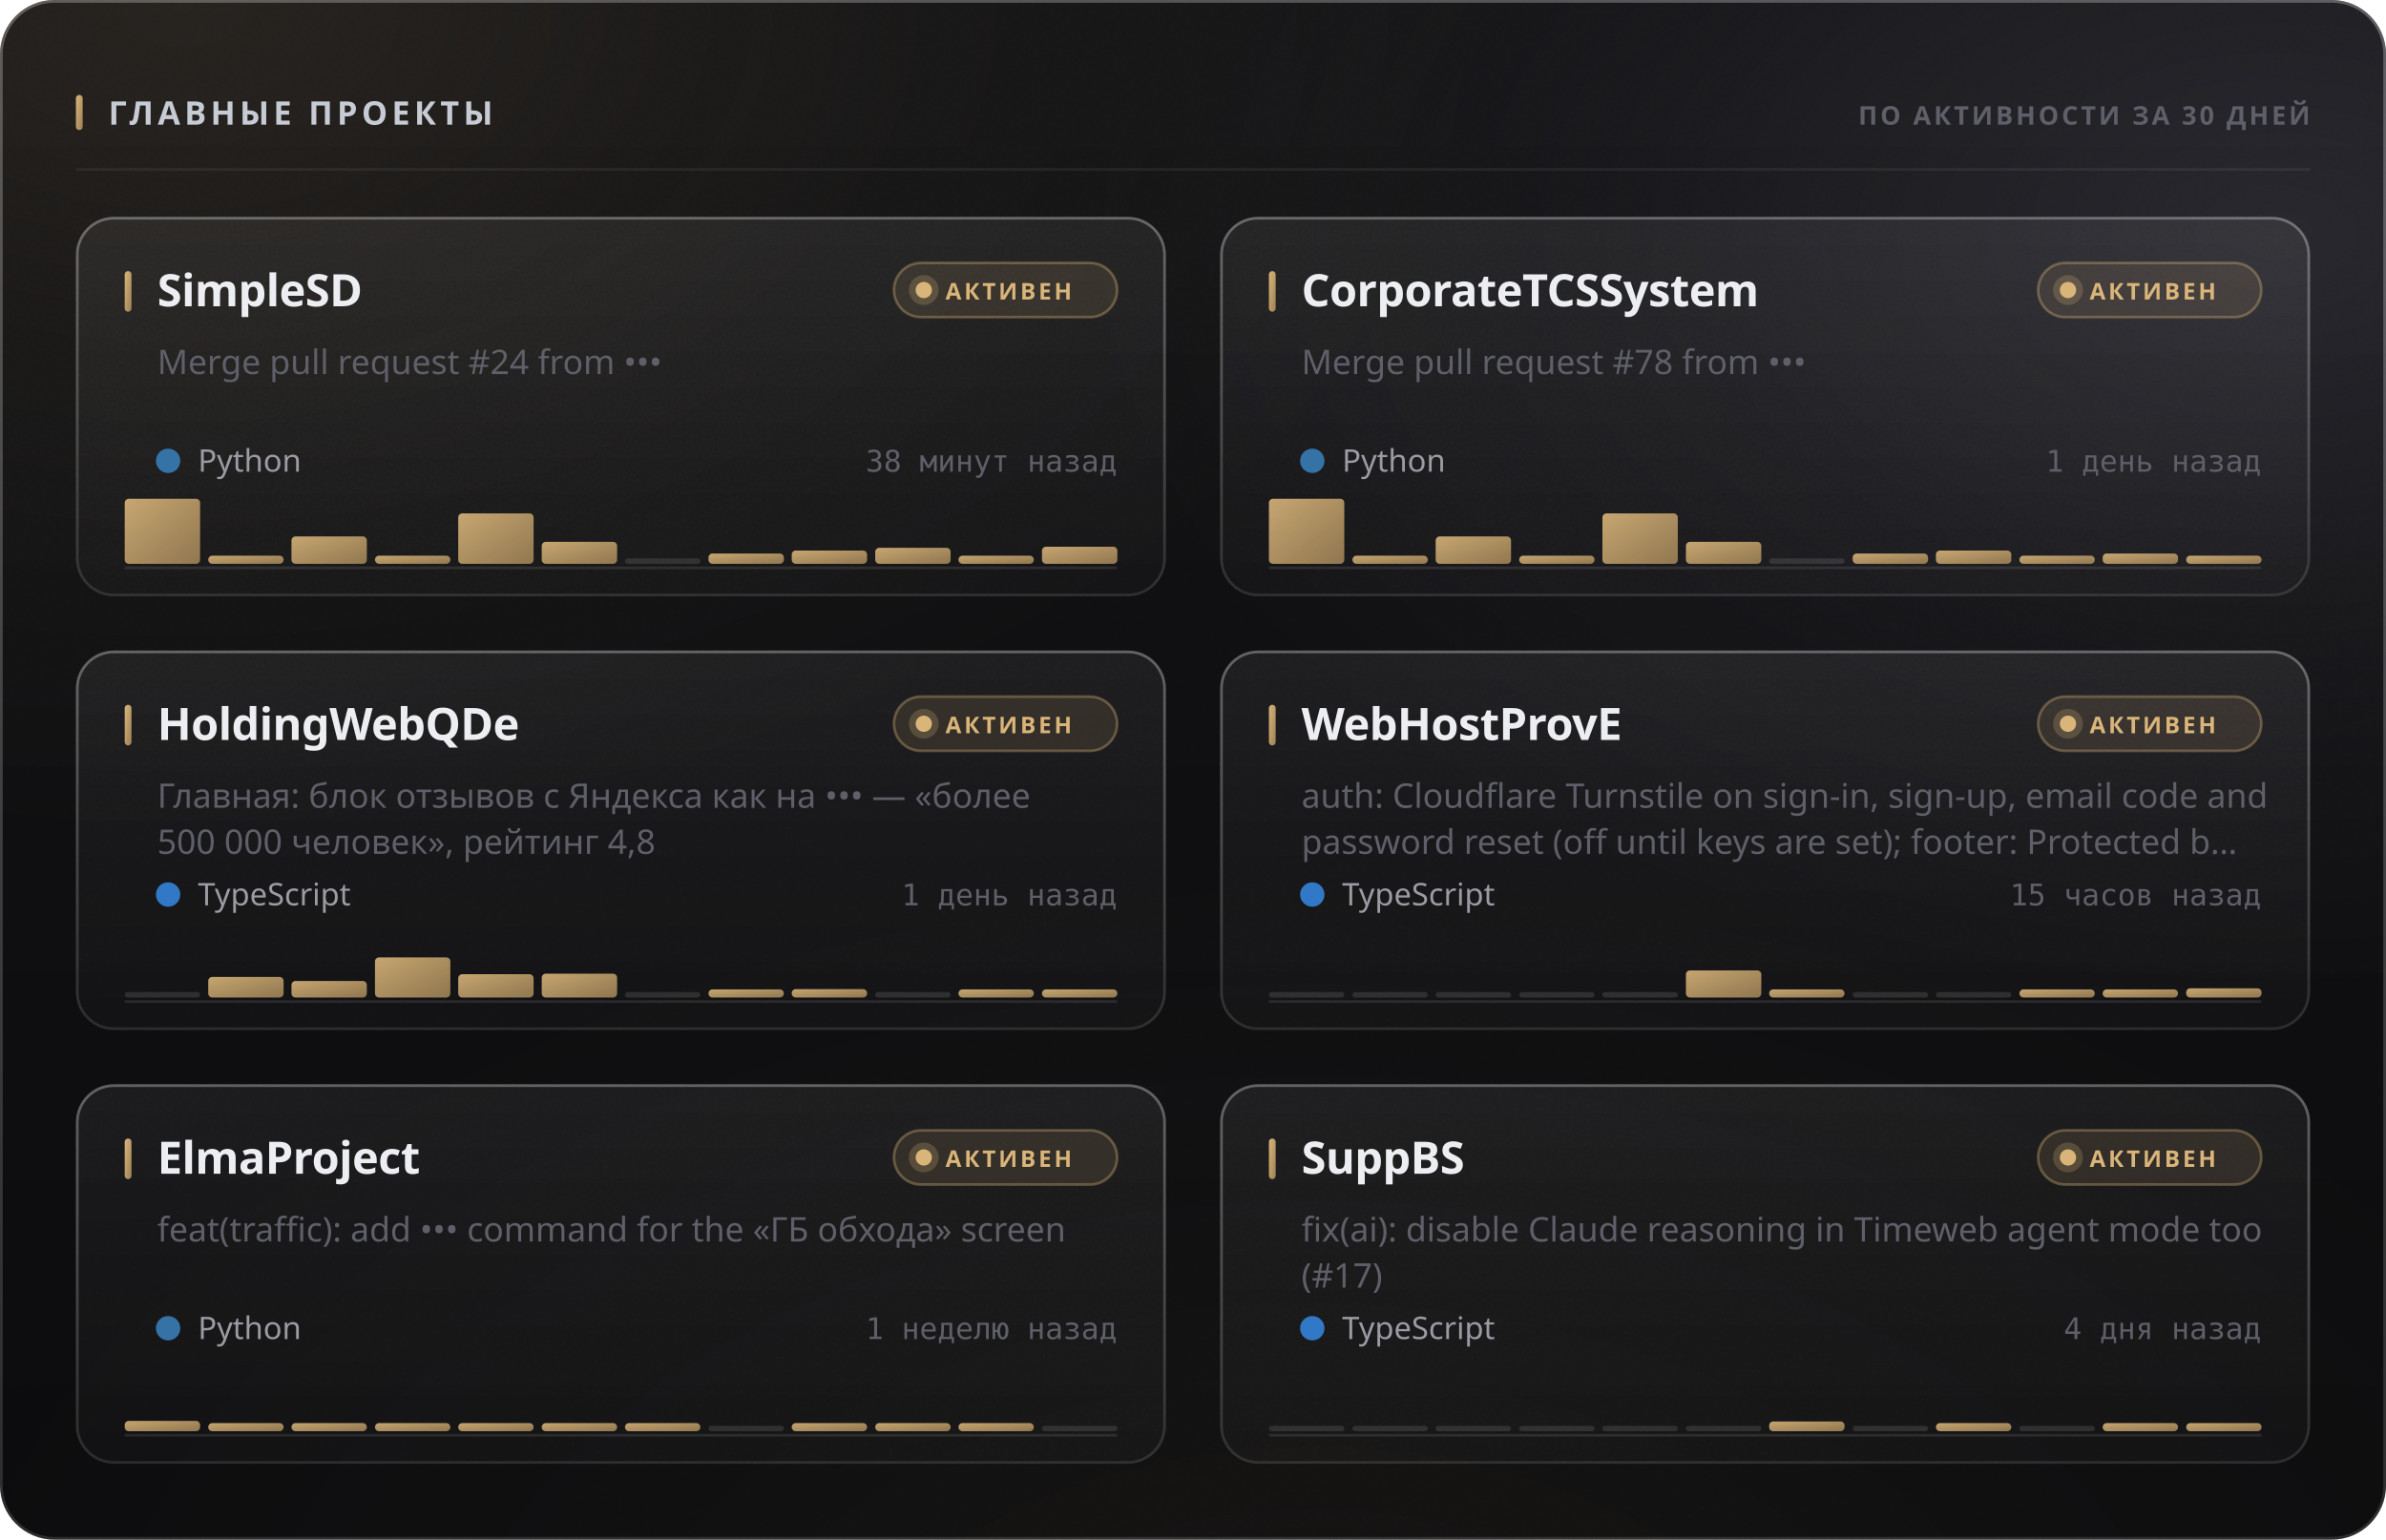
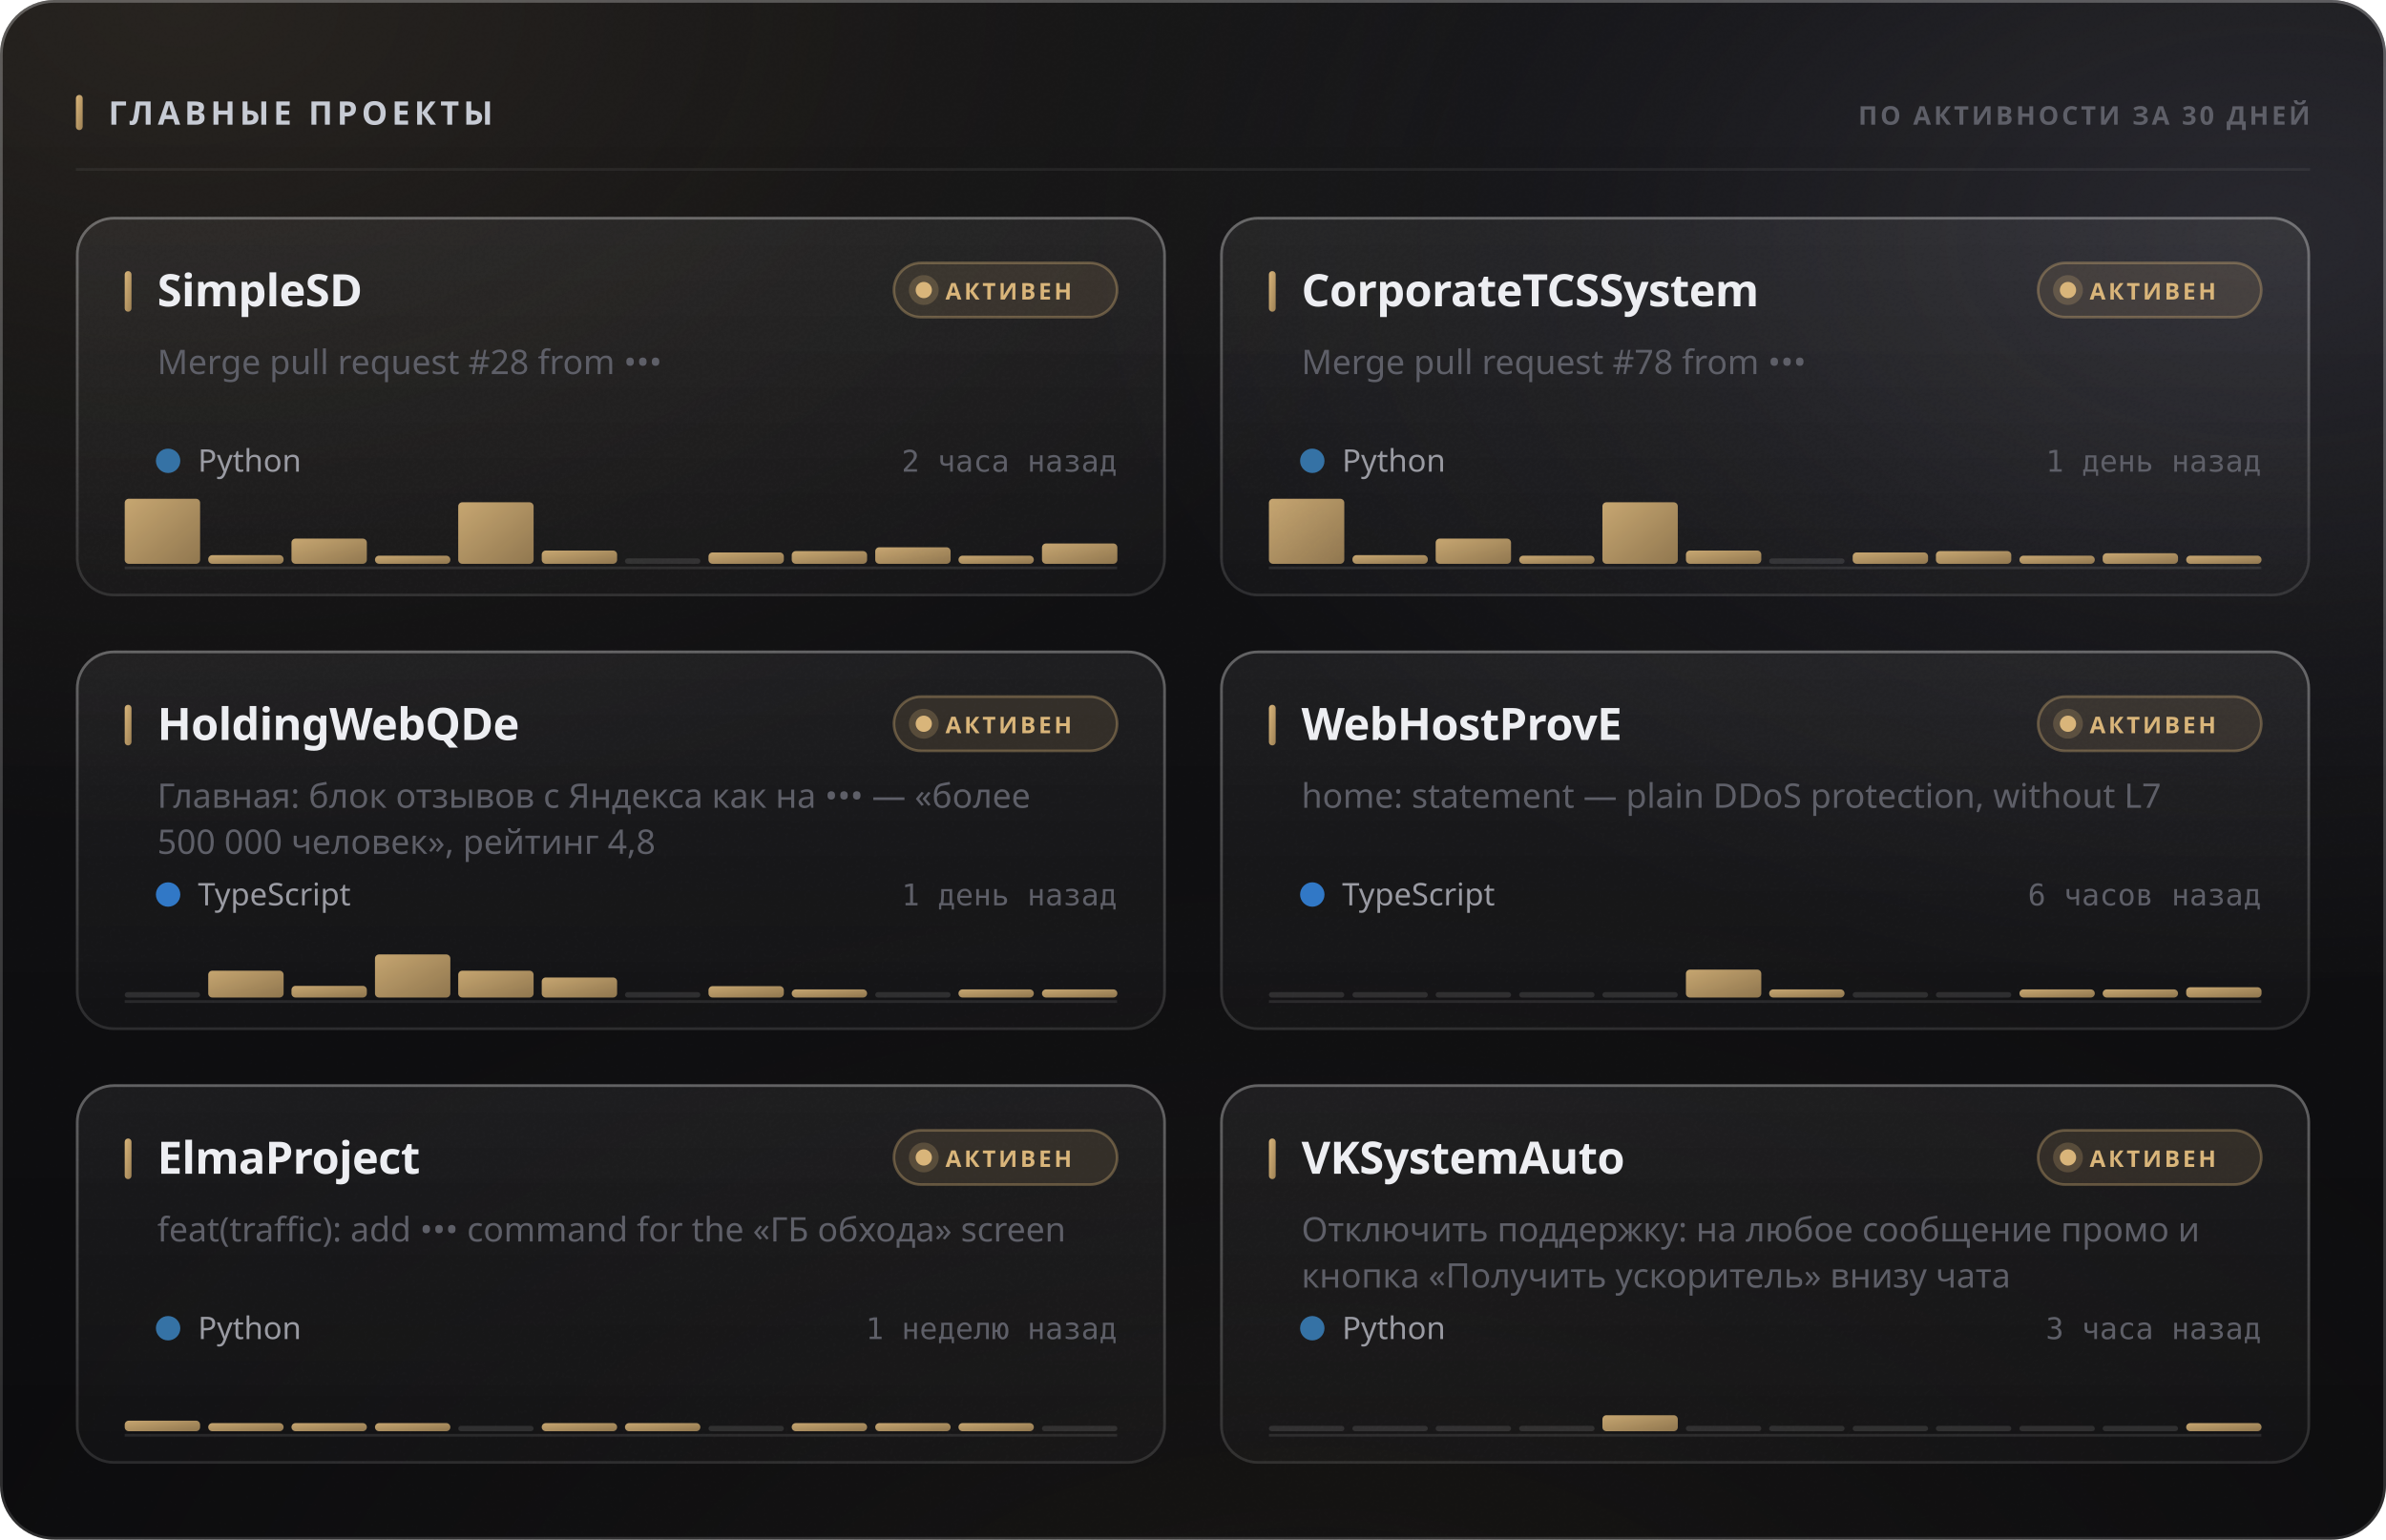
<svg xmlns="http://www.w3.org/2000/svg" width="880" height="568" viewBox="0 0 880 568" role="img">
  <style>
  text { font-family: -apple-system, BlinkMacSystemFont, 'Segoe UI', 'Noto Sans', Helvetica, Arial, sans-serif; }
  .mono { font-family: ui-monospace, 'SF Mono', 'Cascadia Mono', 'DejaVu Sans Mono', Menlo, Consolas, monospace; font-variant-numeric: tabular-nums; }
  .caps { letter-spacing: .1em; text-transform: uppercase; }

  @keyframes sheen  { from { transform: translateX(-120%); } to { transform: translateX(260%); } }
  @keyframes rise   { from { opacity: 0; transform: translateY(6px); } to { opacity: 1; transform: none; } }
  @keyframes slide  { from { opacity: 0; transform: translateX(-8px); } to { opacity: 1; transform: none; } }
  @keyframes grow   { from { transform: scaleY(0); } to { transform: scaleY(1); } }
  @keyframes widen  { from { transform: scaleX(0); } to { transform: scaleX(1); } }
  @keyframes draw   { from { stroke-dashoffset: 200; } to { stroke-dashoffset: 0; } }

  .sheen { animation: sheen 5.5s cubic-bezier(.45,0,.2,1) infinite; }
  .rise  { animation: rise .5s cubic-bezier(.16,1,.3,1) both; }
  .slide { animation: slide .42s cubic-bezier(.16,1,.3,1) both; }
  .bar   { transform-box: fill-box; transform-origin: 50% 100%;
           animation: grow .62s cubic-bezier(.16,1,.3,1) both; }
  .fill  { transform-box: fill-box; transform-origin: 0% 50%;
           animation: widen .8s cubic-bezier(.16,1,.3,1) both; }
  /* The hidden start state lives in the keyframes, never in the static rule.
     A renderer that ignores CSS animations then falls back to the FINISHED
     state — a drawn line, visible text — instead of an empty panel. */
  .spark { stroke-dasharray: 200;
           animation: draw 1.1s cubic-bezier(.16,1,.3,1) both; }

  @media (prefers-reduced-motion: reduce) {
    .sheen { animation: none; opacity: 0; }
    .rise, .slide, .bar, .fill, .spark { animation: none; opacity: 1; transform: none;
                                         stroke-dashoffset: 0; }
  }</style>
  <defs>
    <filter id="grain5" x="0" y="0" width="100%" height="100%">
      <feTurbulence type="fractalNoise" baseFrequency="0.85" numOctaves="3" stitchTiles="stitch" />
      <feColorMatrix type="saturate" values="0" />
    </filter>
    <linearGradient id="accent1" x1="0" y1="0" x2="1" y2="1">
      <stop offset="0%" stop-color="#d9b57a" />
      <stop offset="100%" stop-color="#9d8155" />
    </linearGradient>
    <radialGradient id="aurora6" cx="0.08" cy="0" r="0.55">
      <stop offset="0%" stop-color="#d9b47a" stop-opacity="0.1" />
      <stop offset="55%" stop-color="#d9b47a" stop-opacity="0.035" />
      <stop offset="100%" stop-color="#d9b47a" stop-opacity="0" />
    </radialGradient>
    <radialGradient id="aurora7" cx="0.95" cy="0.15" r="0.5">
      <stop offset="0%" stop-color="#706f83" stop-opacity="0.22" />
      <stop offset="55%" stop-color="#706f83" stop-opacity="0.077" />
      <stop offset="100%" stop-color="#706f83" stop-opacity="0" />
    </radialGradient>
    <radialGradient id="aurora8" cx="0.55" cy="1.15" r="0.6">
      <stop offset="0%" stop-color="#b39b74" stop-opacity="0.07" />
      <stop offset="55%" stop-color="#b39b74" stop-opacity="0.025" />
      <stop offset="100%" stop-color="#b39b74" stop-opacity="0" />
    </radialGradient>
    <linearGradient id="glass2" x1="0" y1="0" x2="0" y2="1">
      <stop offset="0%" stop-color="#ffffff" stop-opacity="0.036" />
      <stop offset="100%" stop-color="#ffffff" stop-opacity="0.007" />
    </linearGradient>
    <linearGradient id="rim3" x1="0" y1="0" x2="0" y2="1">
      <stop offset="0%" stop-color="#ffffff" stop-opacity="0.182" />
      <stop offset="100%" stop-color="#ffffff" stop-opacity="0.025" />
    </linearGradient>
    <linearGradient id="spec4" x1="0" y1="0" x2="1" y2="0">
      <stop offset="0%" stop-color="#ffffff" stop-opacity="0" />
      <stop offset="35%" stop-color="#ffffff" stop-opacity="0.336" />
      <stop offset="70%" stop-color="#ffffff" stop-opacity="0.118" />
      <stop offset="100%" stop-color="#ffffff" stop-opacity="0" />
    </linearGradient>
    <linearGradient id="cardglass9" x1="0" y1="0" x2="0" y2="1">
      <stop offset="0%" stop-color="#ffffff" stop-opacity="0.06" />
      <stop offset="100%" stop-color="#ffffff" stop-opacity="0.018" />
    </linearGradient>
    <linearGradient id="cardrim10" x1="0" y1="0" x2="0" y2="1">
      <stop offset="0%" stop-color="#ffffff" stop-opacity="0.26" />
      <stop offset="100%" stop-color="#ffffff" stop-opacity="0.05" />
    </linearGradient>
    <linearGradient id="cardspec11" x1="0" y1="0" x2="1" y2="0">
      <stop offset="0%" stop-color="#ffffff" stop-opacity="0" />
      <stop offset="35%" stop-color="#ffffff" stop-opacity="0.42" />
      <stop offset="70%" stop-color="#ffffff" stop-opacity="0.147" />
      <stop offset="100%" stop-color="#ffffff" stop-opacity="0" />
    </linearGradient>
    <linearGradient id="cardglass12" x1="0" y1="0" x2="0" y2="1">
      <stop offset="0%" stop-color="#ffffff" stop-opacity="0.06" />
      <stop offset="100%" stop-color="#ffffff" stop-opacity="0.018" />
    </linearGradient>
    <linearGradient id="cardrim13" x1="0" y1="0" x2="0" y2="1">
      <stop offset="0%" stop-color="#ffffff" stop-opacity="0.26" />
      <stop offset="100%" stop-color="#ffffff" stop-opacity="0.05" />
    </linearGradient>
    <linearGradient id="cardspec14" x1="0" y1="0" x2="1" y2="0">
      <stop offset="0%" stop-color="#ffffff" stop-opacity="0" />
      <stop offset="35%" stop-color="#ffffff" stop-opacity="0.42" />
      <stop offset="70%" stop-color="#ffffff" stop-opacity="0.147" />
      <stop offset="100%" stop-color="#ffffff" stop-opacity="0" />
    </linearGradient>
    <linearGradient id="cardglass15" x1="0" y1="0" x2="0" y2="1">
      <stop offset="0%" stop-color="#ffffff" stop-opacity="0.06" />
      <stop offset="100%" stop-color="#ffffff" stop-opacity="0.018" />
    </linearGradient>
    <linearGradient id="cardrim16" x1="0" y1="0" x2="0" y2="1">
      <stop offset="0%" stop-color="#ffffff" stop-opacity="0.26" />
      <stop offset="100%" stop-color="#ffffff" stop-opacity="0.05" />
    </linearGradient>
    <linearGradient id="cardspec17" x1="0" y1="0" x2="1" y2="0">
      <stop offset="0%" stop-color="#ffffff" stop-opacity="0" />
      <stop offset="35%" stop-color="#ffffff" stop-opacity="0.42" />
      <stop offset="70%" stop-color="#ffffff" stop-opacity="0.147" />
      <stop offset="100%" stop-color="#ffffff" stop-opacity="0" />
    </linearGradient>
    <linearGradient id="cardglass18" x1="0" y1="0" x2="0" y2="1">
      <stop offset="0%" stop-color="#ffffff" stop-opacity="0.06" />
      <stop offset="100%" stop-color="#ffffff" stop-opacity="0.018" />
    </linearGradient>
    <linearGradient id="cardrim19" x1="0" y1="0" x2="0" y2="1">
      <stop offset="0%" stop-color="#ffffff" stop-opacity="0.26" />
      <stop offset="100%" stop-color="#ffffff" stop-opacity="0.05" />
    </linearGradient>
    <linearGradient id="cardspec20" x1="0" y1="0" x2="1" y2="0">
      <stop offset="0%" stop-color="#ffffff" stop-opacity="0" />
      <stop offset="35%" stop-color="#ffffff" stop-opacity="0.42" />
      <stop offset="70%" stop-color="#ffffff" stop-opacity="0.147" />
      <stop offset="100%" stop-color="#ffffff" stop-opacity="0" />
    </linearGradient>
    <linearGradient id="cardglass21" x1="0" y1="0" x2="0" y2="1">
      <stop offset="0%" stop-color="#ffffff" stop-opacity="0.06" />
      <stop offset="100%" stop-color="#ffffff" stop-opacity="0.018" />
    </linearGradient>
    <linearGradient id="cardrim22" x1="0" y1="0" x2="0" y2="1">
      <stop offset="0%" stop-color="#ffffff" stop-opacity="0.26" />
      <stop offset="100%" stop-color="#ffffff" stop-opacity="0.05" />
    </linearGradient>
    <linearGradient id="cardspec23" x1="0" y1="0" x2="1" y2="0">
      <stop offset="0%" stop-color="#ffffff" stop-opacity="0" />
      <stop offset="35%" stop-color="#ffffff" stop-opacity="0.42" />
      <stop offset="70%" stop-color="#ffffff" stop-opacity="0.147" />
      <stop offset="100%" stop-color="#ffffff" stop-opacity="0" />
    </linearGradient>
    <linearGradient id="cardglass24" x1="0" y1="0" x2="0" y2="1">
      <stop offset="0%" stop-color="#ffffff" stop-opacity="0.06" />
      <stop offset="100%" stop-color="#ffffff" stop-opacity="0.018" />
    </linearGradient>
    <linearGradient id="cardrim25" x1="0" y1="0" x2="0" y2="1">
      <stop offset="0%" stop-color="#ffffff" stop-opacity="0.26" />
      <stop offset="100%" stop-color="#ffffff" stop-opacity="0.05" />
    </linearGradient>
    <linearGradient id="cardspec26" x1="0" y1="0" x2="1" y2="0">
      <stop offset="0%" stop-color="#ffffff" stop-opacity="0" />
      <stop offset="35%" stop-color="#ffffff" stop-opacity="0.42" />
      <stop offset="70%" stop-color="#ffffff" stop-opacity="0.147" />
      <stop offset="100%" stop-color="#ffffff" stop-opacity="0" />
    </linearGradient>
  </defs>
  <rect width="880" height="568" rx="20" fill="#0a0a0c" />
  <rect width="880" height="568" rx="20" fill="url(#aurora6)" />
  <rect width="880" height="568" rx="20" fill="url(#aurora7)" />
  <rect width="880" height="568" rx="20" fill="url(#aurora8)" />
  <rect width="880" height="568" rx="20" fill="url(#glass2)" />
  <rect width="880" height="568" rx="20" filter="url(#grain5)" opacity="0.085" style="mix-blend-mode:overlay" />
  <rect x=".5" y=".5" width="879" height="567" rx="19.5" fill="none" stroke="rgba(255,255,255,0.11)" />
  <rect x=".5" y=".5" width="879" height="567" rx="19.5" fill="none" stroke="url(#rim3)" />
  <path d="M20 1 H860" stroke="url(#spec4)" stroke-width="1.2" fill="none" />
  <rect x="28" y="35" width="2.5" height="13" rx="1.25" fill="url(#accent1)" />
  <text x="40" y="46" font-size="12" font-weight="700" fill="#c7cbd4" letter-spacing="0.13em">ГЛАВНЫЕ ПРОЕКТЫ</text>
  <text x="852" y="46" font-size="9.5" font-weight="600" fill="#5e5f68" text-anchor="end" letter-spacing="0.11em">ПО АКТИВНОСТИ ЗА 30 ДНЕЙ</text>
  <path d="M28 62.5 H852" stroke="rgba(255,255,255,0.06)" stroke-width="1" />
  <g class="rise" opacity="1" style="">
    <rect x="28" y="80" width="402" height="140" rx="14" fill="url(#cardglass9)" />
    <rect x="28" y="80" width="402" height="140" rx="14" filter="url(#grain5)" opacity="0.068" style="mix-blend-mode:overlay" />
    <rect x="28.5" y="80.5" width="401" height="139" rx="13.5" fill="none" stroke="rgba(255,255,255,0.06)" />
    <rect x="28.5" y="80.5" width="401" height="139" rx="13.5" fill="none" stroke="url(#cardrim10)" />
    <path d="M42 81 H416" stroke="url(#cardspec11)" stroke-width="1" fill="none" />
    <rect x="46" y="100" width="2.5" height="15" rx="1.25" fill="url(#accent1)" />
    <text x="58" y="113" font-size="16.5" font-weight="700" fill="#edeef2" letter-spacing="-0.01em">SimpleSD</text>
    <rect x="329.709" y="97" width="82.291" height="20" rx="10" fill="rgba(217,181,122,0.12)" stroke="rgba(217,181,122,0.35)" />
    <circle cx="340.709" cy="107" r="3" fill="#d9b57a" />
    <circle cx="340.709" cy="107" r="5.5" fill="#d9b57a" opacity=".22" />
    <text x="348.709" y="110.5" font-size="8.5" font-weight="700" fill="#d9b57a" letter-spacing="0.12em">АКТИВЕН</text>
-     <text x="58" y="138" font-size="12.5" font-weight="400" fill="#5e5f68">Merge pull request #24 from •••</text>
+     <text x="58" y="138" font-size="12.5" font-weight="400" fill="#5e5f68">Merge pull request #28 from •••</text>
    <circle cx="62" cy="170" r="4.5" fill="#3572A5" />
    <text x="73" y="174" font-size="11.5" font-weight="400" fill="#9a9ba3">Python</text>
-     <text x="412" y="174" font-size="11" font-weight="400" fill="#5e5f68" text-anchor="end" class="mono">38 минут назад</text>
+     <text x="412" y="174" font-size="11" font-weight="400" fill="#5e5f68" text-anchor="end" class="mono">2 часа назад</text>
    <path d="M46 209.5 H412" stroke="rgba(255,255,255,0.096)" stroke-width="1" />
    <g class="bar" style="animation-delay:0.18s">
      <rect x="46.0" y="184.0" width="27.8" height="24.0" rx="1.5" fill="url(#accent1)" opacity="0.9" />
-       <rect x="76.8" y="205.0" width="27.8" height="3.0" rx="1.5" fill="url(#accent1)" opacity="0.9" />
-       <rect x="107.5" y="197.9" width="27.8" height="10.1" rx="1.5" fill="url(#accent1)" opacity="0.9" />
+       <rect x="76.8" y="204.8" width="27.8" height="3.2" rx="1.5" fill="url(#accent1)" opacity="0.9" />
+       <rect x="107.5" y="198.7" width="27.8" height="9.3" rx="1.5" fill="url(#accent1)" opacity="0.9" />
      <rect x="138.3" y="205.0" width="27.8" height="3.0" rx="1.5" fill="url(#accent1)" opacity="0.9" />
-       <rect x="169.0" y="189.4" width="27.8" height="18.6" rx="1.5" fill="url(#accent1)" opacity="0.9" />
-       <rect x="199.8" y="199.9" width="27.8" height="8.1" rx="1.5" fill="url(#accent1)" opacity="0.9" />
+       <rect x="169.0" y="185.3" width="27.8" height="22.7" rx="1.5" fill="url(#accent1)" opacity="0.9" />
+       <rect x="199.8" y="203.1" width="27.8" height="4.9" rx="1.5" fill="url(#accent1)" opacity="0.9" />
      <rect x="230.5" y="206.0" width="27.8" height="2" rx="1" fill="rgba(255,255,255,0.11)" />
-       <rect x="261.3" y="204.2" width="27.8" height="3.8" rx="1.5" fill="url(#accent1)" opacity="0.9" />
-       <rect x="292.0" y="203.1" width="27.8" height="4.9" rx="1.5" fill="url(#accent1)" opacity="0.9" />
-       <rect x="322.8" y="202.1" width="27.8" height="5.9" rx="1.5" fill="url(#accent1)" opacity="0.9" />
+       <rect x="261.3" y="203.8" width="27.8" height="4.2" rx="1.5" fill="url(#accent1)" opacity="0.9" />
+       <rect x="292.0" y="203.3" width="27.8" height="4.7" rx="1.5" fill="url(#accent1)" opacity="0.9" />
+       <rect x="322.8" y="201.9" width="27.8" height="6.1" rx="1.5" fill="url(#accent1)" opacity="0.9" />
      <rect x="353.5" y="205.0" width="27.8" height="3.0" rx="1.5" fill="url(#accent1)" opacity="0.9" />
-       <rect x="384.3" y="201.7" width="27.8" height="6.3" rx="1.5" fill="url(#accent1)" opacity="0.9" />
+       <rect x="384.3" y="200.5" width="27.8" height="7.5" rx="1.5" fill="url(#accent1)" opacity="0.9" />
    </g>
  </g>
  <g class="rise" opacity="1" style=" animation-delay:0.055s;">
    <rect x="450" y="80" width="402" height="140" rx="14" fill="url(#cardglass12)" />
    <rect x="450" y="80" width="402" height="140" rx="14" filter="url(#grain5)" opacity="0.068" style="mix-blend-mode:overlay" />
    <rect x="450.5" y="80.5" width="401" height="139" rx="13.5" fill="none" stroke="rgba(255,255,255,0.06)" />
    <rect x="450.5" y="80.5" width="401" height="139" rx="13.5" fill="none" stroke="url(#cardrim13)" />
    <path d="M464 81 H838" stroke="url(#cardspec14)" stroke-width="1" fill="none" />
    <rect x="468" y="100" width="2.5" height="15" rx="1.25" fill="url(#accent1)" />
    <text x="480" y="113" font-size="16.5" font-weight="700" fill="#edeef2" letter-spacing="-0.01em">CorporateTCSSystem</text>
    <rect x="751.709" y="97" width="82.291" height="20" rx="10" fill="rgba(217,181,122,0.12)" stroke="rgba(217,181,122,0.35)" />
    <circle cx="762.709" cy="107" r="3" fill="#d9b57a" />
    <circle cx="762.709" cy="107" r="5.5" fill="#d9b57a" opacity=".22" />
    <text x="770.709" y="110.5" font-size="8.5" font-weight="700" fill="#d9b57a" letter-spacing="0.12em">АКТИВЕН</text>
    <text x="480" y="138" font-size="12.5" font-weight="400" fill="#5e5f68">Merge pull request #78 from •••</text>
    <circle cx="484" cy="170" r="4.5" fill="#3572A5" />
    <text x="495" y="174" font-size="11.5" font-weight="400" fill="#9a9ba3">Python</text>
    <text x="834" y="174" font-size="11" font-weight="400" fill="#5e5f68" text-anchor="end" class="mono">1 день назад</text>
    <path d="M468 209.5 H834" stroke="rgba(255,255,255,0.096)" stroke-width="1" />
    <g class="bar" style="animation-delay:0.24s">
      <rect x="468.0" y="184.0" width="27.8" height="24.0" rx="1.5" fill="url(#accent1)" opacity="0.9" />
-       <rect x="498.8" y="205.0" width="27.8" height="3.0" rx="1.5" fill="url(#accent1)" opacity="0.9" />
-       <rect x="529.5" y="197.9" width="27.8" height="10.1" rx="1.5" fill="url(#accent1)" opacity="0.9" />
+       <rect x="498.8" y="204.8" width="27.8" height="3.2" rx="1.5" fill="url(#accent1)" opacity="0.9" />
+       <rect x="529.5" y="198.7" width="27.8" height="9.3" rx="1.5" fill="url(#accent1)" opacity="0.9" />
      <rect x="560.3" y="205.0" width="27.8" height="3.0" rx="1.5" fill="url(#accent1)" opacity="0.9" />
-       <rect x="591.0" y="189.4" width="27.8" height="18.6" rx="1.5" fill="url(#accent1)" opacity="0.9" />
-       <rect x="621.8" y="199.9" width="27.8" height="8.1" rx="1.5" fill="url(#accent1)" opacity="0.9" />
+       <rect x="591.0" y="185.3" width="27.8" height="22.7" rx="1.5" fill="url(#accent1)" opacity="0.9" />
+       <rect x="621.8" y="203.1" width="27.8" height="4.9" rx="1.5" fill="url(#accent1)" opacity="0.9" />
      <rect x="652.5" y="206.0" width="27.8" height="2" rx="1" fill="rgba(255,255,255,0.11)" />
-       <rect x="683.3" y="204.2" width="27.8" height="3.8" rx="1.5" fill="url(#accent1)" opacity="0.9" />
-       <rect x="714.0" y="203.1" width="27.8" height="4.9" rx="1.5" fill="url(#accent1)" opacity="0.9" />
+       <rect x="683.3" y="203.8" width="27.8" height="4.2" rx="1.5" fill="url(#accent1)" opacity="0.9" />
+       <rect x="714.0" y="203.3" width="27.8" height="4.7" rx="1.5" fill="url(#accent1)" opacity="0.9" />
      <rect x="744.8" y="205.0" width="27.8" height="3.0" rx="1.5" fill="url(#accent1)" opacity="0.9" />
-       <rect x="775.5" y="204.2" width="27.8" height="3.8" rx="1.5" fill="url(#accent1)" opacity="0.9" />
+       <rect x="775.5" y="204.1" width="27.8" height="3.9" rx="1.5" fill="url(#accent1)" opacity="0.9" />
      <rect x="806.3" y="205.0" width="27.8" height="3.0" rx="1.5" fill="url(#accent1)" opacity="0.9" />
    </g>
  </g>
  <g class="rise" opacity="1" style=" animation-delay:0.110s;">
    <rect x="28" y="240" width="402" height="140" rx="14" fill="url(#cardglass15)" />
    <rect x="28" y="240" width="402" height="140" rx="14" filter="url(#grain5)" opacity="0.068" style="mix-blend-mode:overlay" />
    <rect x="28.5" y="240.5" width="401" height="139" rx="13.5" fill="none" stroke="rgba(255,255,255,0.06)" />
    <rect x="28.5" y="240.5" width="401" height="139" rx="13.5" fill="none" stroke="url(#cardrim16)" />
    <path d="M42 241 H416" stroke="url(#cardspec17)" stroke-width="1" fill="none" />
    <rect x="46" y="260" width="2.5" height="15" rx="1.25" fill="url(#accent1)" />
    <text x="58" y="273" font-size="16.5" font-weight="700" fill="#edeef2" letter-spacing="-0.01em">HoldingWebQDe</text>
    <rect x="329.709" y="257" width="82.291" height="20" rx="10" fill="rgba(217,181,122,0.12)" stroke="rgba(217,181,122,0.35)" />
    <circle cx="340.709" cy="267" r="3" fill="#d9b57a" />
    <circle cx="340.709" cy="267" r="5.5" fill="#d9b57a" opacity=".22" />
    <text x="348.709" y="270.5" font-size="8.5" font-weight="700" fill="#d9b57a" letter-spacing="0.12em">АКТИВЕН</text>
    <text x="58" y="298" font-size="12.5" font-weight="400" fill="#5e5f68">Главная: блок отзывов с Яндекса как на ••• — «более</text>
    <text x="58" y="315" font-size="12.5" font-weight="400" fill="#5e5f68">500 000 человек», рейтинг 4,8</text>
    <circle cx="62" cy="330" r="4.5" fill="#3178c6" />
    <text x="73" y="334" font-size="11.5" font-weight="400" fill="#9a9ba3">TypeScript</text>
    <text x="412" y="334" font-size="11" font-weight="400" fill="#5e5f68" text-anchor="end" class="mono">1 день назад</text>
    <path d="M46 369.5 H412" stroke="rgba(255,255,255,0.096)" stroke-width="1" />
    <g class="bar" style="animation-delay:0.3s">
      <rect x="46.0" y="366.0" width="27.8" height="2" rx="1" fill="rgba(255,255,255,0.11)" />
-       <rect x="76.8" y="360.4" width="27.8" height="7.6" rx="1.5" fill="url(#accent1)" opacity="0.9" />
-       <rect x="107.5" y="361.9" width="27.8" height="6.1" rx="1.5" fill="url(#accent1)" opacity="0.9" />
-       <rect x="138.3" y="353.2" width="27.8" height="14.8" rx="1.5" fill="url(#accent1)" opacity="0.9" />
-       <rect x="169.0" y="359.4" width="27.8" height="8.6" rx="1.5" fill="url(#accent1)" opacity="0.9" />
-       <rect x="199.8" y="359.2" width="27.8" height="8.8" rx="1.5" fill="url(#accent1)" opacity="0.9" />
+       <rect x="76.8" y="358.1" width="27.8" height="9.9" rx="1.5" fill="url(#accent1)" opacity="0.9" />
+       <rect x="107.5" y="363.7" width="27.8" height="4.3" rx="1.5" fill="url(#accent1)" opacity="0.9" />
+       <rect x="138.3" y="352.1" width="27.8" height="15.9" rx="1.5" fill="url(#accent1)" opacity="0.9" />
+       <rect x="169.0" y="358.1" width="27.8" height="9.9" rx="1.5" fill="url(#accent1)" opacity="0.9" />
+       <rect x="199.8" y="360.6" width="27.8" height="7.4" rx="1.5" fill="url(#accent1)" opacity="0.9" />
      <rect x="230.5" y="366.0" width="27.8" height="2" rx="1" fill="rgba(255,255,255,0.11)" />
-       <rect x="261.3" y="365.0" width="27.8" height="3.0" rx="1.5" fill="url(#accent1)" opacity="0.9" />
-       <rect x="292.0" y="364.9" width="27.8" height="3.1" rx="1.5" fill="url(#accent1)" opacity="0.9" />
+       <rect x="261.3" y="363.8" width="27.8" height="4.2" rx="1.5" fill="url(#accent1)" opacity="0.9" />
+       <rect x="292.0" y="365.0" width="27.8" height="3.0" rx="1.5" fill="url(#accent1)" opacity="0.9" />
      <rect x="322.8" y="366.0" width="27.8" height="2" rx="1" fill="rgba(255,255,255,0.11)" />
      <rect x="353.5" y="365.0" width="27.8" height="3.0" rx="1.5" fill="url(#accent1)" opacity="0.9" />
      <rect x="384.3" y="365.0" width="27.8" height="3.0" rx="1.5" fill="url(#accent1)" opacity="0.9" />
    </g>
  </g>
  <g class="rise" opacity="1" style=" animation-delay:0.165s;">
    <rect x="450" y="240" width="402" height="140" rx="14" fill="url(#cardglass18)" />
    <rect x="450" y="240" width="402" height="140" rx="14" filter="url(#grain5)" opacity="0.068" style="mix-blend-mode:overlay" />
    <rect x="450.5" y="240.5" width="401" height="139" rx="13.5" fill="none" stroke="rgba(255,255,255,0.06)" />
    <rect x="450.5" y="240.5" width="401" height="139" rx="13.5" fill="none" stroke="url(#cardrim19)" />
    <path d="M464 241 H838" stroke="url(#cardspec20)" stroke-width="1" fill="none" />
    <rect x="468" y="260" width="2.5" height="15" rx="1.25" fill="url(#accent1)" />
    <text x="480" y="273" font-size="16.5" font-weight="700" fill="#edeef2" letter-spacing="-0.01em">WebHostProvE</text>
    <rect x="751.709" y="257" width="82.291" height="20" rx="10" fill="rgba(217,181,122,0.12)" stroke="rgba(217,181,122,0.35)" />
    <circle cx="762.709" cy="267" r="3" fill="#d9b57a" />
    <circle cx="762.709" cy="267" r="5.5" fill="#d9b57a" opacity=".22" />
    <text x="770.709" y="270.5" font-size="8.5" font-weight="700" fill="#d9b57a" letter-spacing="0.12em">АКТИВЕН</text>
-     <text x="480" y="298" font-size="12.5" font-weight="400" fill="#5e5f68">auth: Cloudflare Turnstile on sign-in, sign-up, email code and</text>
-     <text x="480" y="315" font-size="12.5" font-weight="400" fill="#5e5f68">password reset (off until keys are set); footer: Protected b…</text>
+     <text x="480" y="298" font-size="12.5" font-weight="400" fill="#5e5f68">home: statement — plain DDoS protection, without L7</text>
    <circle cx="484" cy="330" r="4.5" fill="#3178c6" />
    <text x="495" y="334" font-size="11.5" font-weight="400" fill="#9a9ba3">TypeScript</text>
-     <text x="834" y="334" font-size="11" font-weight="400" fill="#5e5f68" text-anchor="end" class="mono">15 часов назад</text>
+     <text x="834" y="334" font-size="11" font-weight="400" fill="#5e5f68" text-anchor="end" class="mono">6 часов назад</text>
    <path d="M468 369.5 H834" stroke="rgba(255,255,255,0.096)" stroke-width="1" />
    <g class="bar" style="animation-delay:0.36s">
      <rect x="468.0" y="366.0" width="27.8" height="2" rx="1" fill="rgba(255,255,255,0.11)" />
      <rect x="498.8" y="366.0" width="27.8" height="2" rx="1" fill="rgba(255,255,255,0.11)" />
      <rect x="529.5" y="366.0" width="27.8" height="2" rx="1" fill="rgba(255,255,255,0.11)" />
      <rect x="560.3" y="366.0" width="27.8" height="2" rx="1" fill="rgba(255,255,255,0.11)" />
      <rect x="591.0" y="366.0" width="27.8" height="2" rx="1" fill="rgba(255,255,255,0.11)" />
-       <rect x="621.8" y="358.0" width="27.8" height="10.0" rx="1.5" fill="url(#accent1)" opacity="0.9" />
+       <rect x="621.8" y="357.7" width="27.8" height="10.3" rx="1.5" fill="url(#accent1)" opacity="0.9" />
      <rect x="652.5" y="365.0" width="27.8" height="3.0" rx="1.5" fill="url(#accent1)" opacity="0.9" />
      <rect x="683.3" y="366.0" width="27.8" height="2" rx="1" fill="rgba(255,255,255,0.11)" />
      <rect x="714.0" y="366.0" width="27.8" height="2" rx="1" fill="rgba(255,255,255,0.11)" />
      <rect x="744.8" y="365.0" width="27.8" height="3.0" rx="1.5" fill="url(#accent1)" opacity="0.9" />
      <rect x="775.5" y="365.0" width="27.8" height="3.0" rx="1.5" fill="url(#accent1)" opacity="0.9" />
-       <rect x="806.3" y="364.6" width="27.8" height="3.4" rx="1.5" fill="url(#accent1)" opacity="0.9" />
+       <rect x="806.3" y="364.2" width="27.8" height="3.8" rx="1.5" fill="url(#accent1)" opacity="0.9" />
    </g>
  </g>
  <g class="rise" opacity="1" style=" animation-delay:0.220s;">
    <rect x="28" y="400" width="402" height="140" rx="14" fill="url(#cardglass21)" />
    <rect x="28" y="400" width="402" height="140" rx="14" filter="url(#grain5)" opacity="0.068" style="mix-blend-mode:overlay" />
    <rect x="28.5" y="400.5" width="401" height="139" rx="13.5" fill="none" stroke="rgba(255,255,255,0.06)" />
    <rect x="28.5" y="400.5" width="401" height="139" rx="13.5" fill="none" stroke="url(#cardrim22)" />
    <path d="M42 401 H416" stroke="url(#cardspec23)" stroke-width="1" fill="none" />
    <rect x="46" y="420" width="2.5" height="15" rx="1.25" fill="url(#accent1)" />
    <text x="58" y="433" font-size="16.5" font-weight="700" fill="#edeef2" letter-spacing="-0.01em">ElmaProject</text>
    <rect x="329.709" y="417" width="82.291" height="20" rx="10" fill="rgba(217,181,122,0.12)" stroke="rgba(217,181,122,0.35)" />
    <circle cx="340.709" cy="427" r="3" fill="#d9b57a" />
    <circle cx="340.709" cy="427" r="5.5" fill="#d9b57a" opacity=".22" />
    <text x="348.709" y="430.5" font-size="8.5" font-weight="700" fill="#d9b57a" letter-spacing="0.12em">АКТИВЕН</text>
    <text x="58" y="458" font-size="12.5" font-weight="400" fill="#5e5f68">feat(traffic): add ••• command for the «ГБ обхода» screen</text>
    <circle cx="62" cy="490" r="4.5" fill="#3572A5" />
    <text x="73" y="494" font-size="11.5" font-weight="400" fill="#9a9ba3">Python</text>
    <text x="412" y="494" font-size="11" font-weight="400" fill="#5e5f68" text-anchor="end" class="mono">1 неделю назад</text>
    <path d="M46 529.5 H412" stroke="rgba(255,255,255,0.096)" stroke-width="1" />
    <g class="bar" style="animation-delay:0.42s">
-       <rect x="46.0" y="524.2" width="27.8" height="3.8" rx="1.5" fill="url(#accent1)" opacity="0.9" />
+       <rect x="46.0" y="524.1" width="27.8" height="3.9" rx="1.5" fill="url(#accent1)" opacity="0.9" />
      <rect x="76.8" y="525.0" width="27.8" height="3.0" rx="1.5" fill="url(#accent1)" opacity="0.9" />
      <rect x="107.5" y="525.0" width="27.8" height="3.0" rx="1.5" fill="url(#accent1)" opacity="0.9" />
      <rect x="138.3" y="525.0" width="27.8" height="3.0" rx="1.5" fill="url(#accent1)" opacity="0.9" />
-       <rect x="169.0" y="525.0" width="27.8" height="3.0" rx="1.5" fill="url(#accent1)" opacity="0.9" />
+       <rect x="169.0" y="526.0" width="27.8" height="2" rx="1" fill="rgba(255,255,255,0.11)" />
      <rect x="199.8" y="525.0" width="27.8" height="3.0" rx="1.5" fill="url(#accent1)" opacity="0.9" />
      <rect x="230.5" y="525.0" width="27.8" height="3.0" rx="1.5" fill="url(#accent1)" opacity="0.9" />
      <rect x="261.3" y="526.0" width="27.8" height="2" rx="1" fill="rgba(255,255,255,0.11)" />
      <rect x="292.0" y="525.0" width="27.8" height="3.0" rx="1.5" fill="url(#accent1)" opacity="0.9" />
      <rect x="322.8" y="525.0" width="27.8" height="3.0" rx="1.5" fill="url(#accent1)" opacity="0.9" />
      <rect x="353.5" y="525.0" width="27.8" height="3.0" rx="1.5" fill="url(#accent1)" opacity="0.9" />
      <rect x="384.3" y="526.0" width="27.8" height="2" rx="1" fill="rgba(255,255,255,0.11)" />
    </g>
  </g>
  <g class="rise" opacity="1" style=" animation-delay:0.275s;">
    <rect x="450" y="400" width="402" height="140" rx="14" fill="url(#cardglass24)" />
    <rect x="450" y="400" width="402" height="140" rx="14" filter="url(#grain5)" opacity="0.068" style="mix-blend-mode:overlay" />
    <rect x="450.5" y="400.5" width="401" height="139" rx="13.5" fill="none" stroke="rgba(255,255,255,0.06)" />
    <rect x="450.5" y="400.5" width="401" height="139" rx="13.5" fill="none" stroke="url(#cardrim25)" />
    <path d="M464 401 H838" stroke="url(#cardspec26)" stroke-width="1" fill="none" />
    <rect x="468" y="420" width="2.5" height="15" rx="1.25" fill="url(#accent1)" />
-     <text x="480" y="433" font-size="16.5" font-weight="700" fill="#edeef2" letter-spacing="-0.01em">SuppBS</text>
+     <text x="480" y="433" font-size="16.5" font-weight="700" fill="#edeef2" letter-spacing="-0.01em">VKSystemAuto</text>
    <rect x="751.709" y="417" width="82.291" height="20" rx="10" fill="rgba(217,181,122,0.12)" stroke="rgba(217,181,122,0.35)" />
    <circle cx="762.709" cy="427" r="3" fill="#d9b57a" />
    <circle cx="762.709" cy="427" r="5.5" fill="#d9b57a" opacity=".22" />
    <text x="770.709" y="430.5" font-size="8.5" font-weight="700" fill="#d9b57a" letter-spacing="0.12em">АКТИВЕН</text>
-     <text x="480" y="458" font-size="12.5" font-weight="400" fill="#5e5f68">fix(ai): disable Claude reasoning in Timeweb agent mode too</text>
-     <text x="480" y="475" font-size="12.5" font-weight="400" fill="#5e5f68">(#17)</text>
-     <circle cx="484" cy="490" r="4.5" fill="#3178c6" />
-     <text x="495" y="494" font-size="11.5" font-weight="400" fill="#9a9ba3">TypeScript</text>
-     <text x="834" y="494" font-size="11" font-weight="400" fill="#5e5f68" text-anchor="end" class="mono">4 дня назад</text>
+     <text x="480" y="458" font-size="12.5" font-weight="400" fill="#5e5f68">Отключить поддержку: на любое сообщение промо и</text>
+     <text x="480" y="475" font-size="12.5" font-weight="400" fill="#5e5f68">кнопка «Получить ускоритель» внизу чата</text>
+     <circle cx="484" cy="490" r="4.5" fill="#3572A5" />
+     <text x="495" y="494" font-size="11.5" font-weight="400" fill="#9a9ba3">Python</text>
+     <text x="834" y="494" font-size="11" font-weight="400" fill="#5e5f68" text-anchor="end" class="mono">3 часа назад</text>
    <path d="M468 529.5 H834" stroke="rgba(255,255,255,0.096)" stroke-width="1" />
    <g class="bar" style="animation-delay:0.48s">
      <rect x="468.0" y="526.0" width="27.8" height="2" rx="1" fill="rgba(255,255,255,0.11)" />
      <rect x="498.8" y="526.0" width="27.8" height="2" rx="1" fill="rgba(255,255,255,0.11)" />
      <rect x="529.5" y="526.0" width="27.8" height="2" rx="1" fill="rgba(255,255,255,0.11)" />
      <rect x="560.3" y="526.0" width="27.8" height="2" rx="1" fill="rgba(255,255,255,0.11)" />
-       <rect x="591.0" y="526.0" width="27.8" height="2" rx="1" fill="rgba(255,255,255,0.11)" />
+       <rect x="591.0" y="522.1" width="27.8" height="5.9" rx="1.5" fill="url(#accent1)" opacity="0.9" />
      <rect x="621.8" y="526.0" width="27.8" height="2" rx="1" fill="rgba(255,255,255,0.11)" />
-       <rect x="652.5" y="524.4" width="27.8" height="3.6" rx="1.5" fill="url(#accent1)" opacity="0.9" />
+       <rect x="652.5" y="526.0" width="27.8" height="2" rx="1" fill="rgba(255,255,255,0.11)" />
      <rect x="683.3" y="526.0" width="27.8" height="2" rx="1" fill="rgba(255,255,255,0.11)" />
-       <rect x="714.0" y="525.0" width="27.8" height="3.0" rx="1.5" fill="url(#accent1)" opacity="0.9" />
+       <rect x="714.0" y="526.0" width="27.8" height="2" rx="1" fill="rgba(255,255,255,0.11)" />
      <rect x="744.8" y="526.0" width="27.8" height="2" rx="1" fill="rgba(255,255,255,0.11)" />
-       <rect x="775.5" y="525.0" width="27.8" height="3.0" rx="1.5" fill="url(#accent1)" opacity="0.9" />
+       <rect x="775.5" y="526.0" width="27.8" height="2" rx="1" fill="rgba(255,255,255,0.11)" />
      <rect x="806.3" y="525.0" width="27.8" height="3.0" rx="1.5" fill="url(#accent1)" opacity="0.9" />
    </g>
  </g>
</svg>
